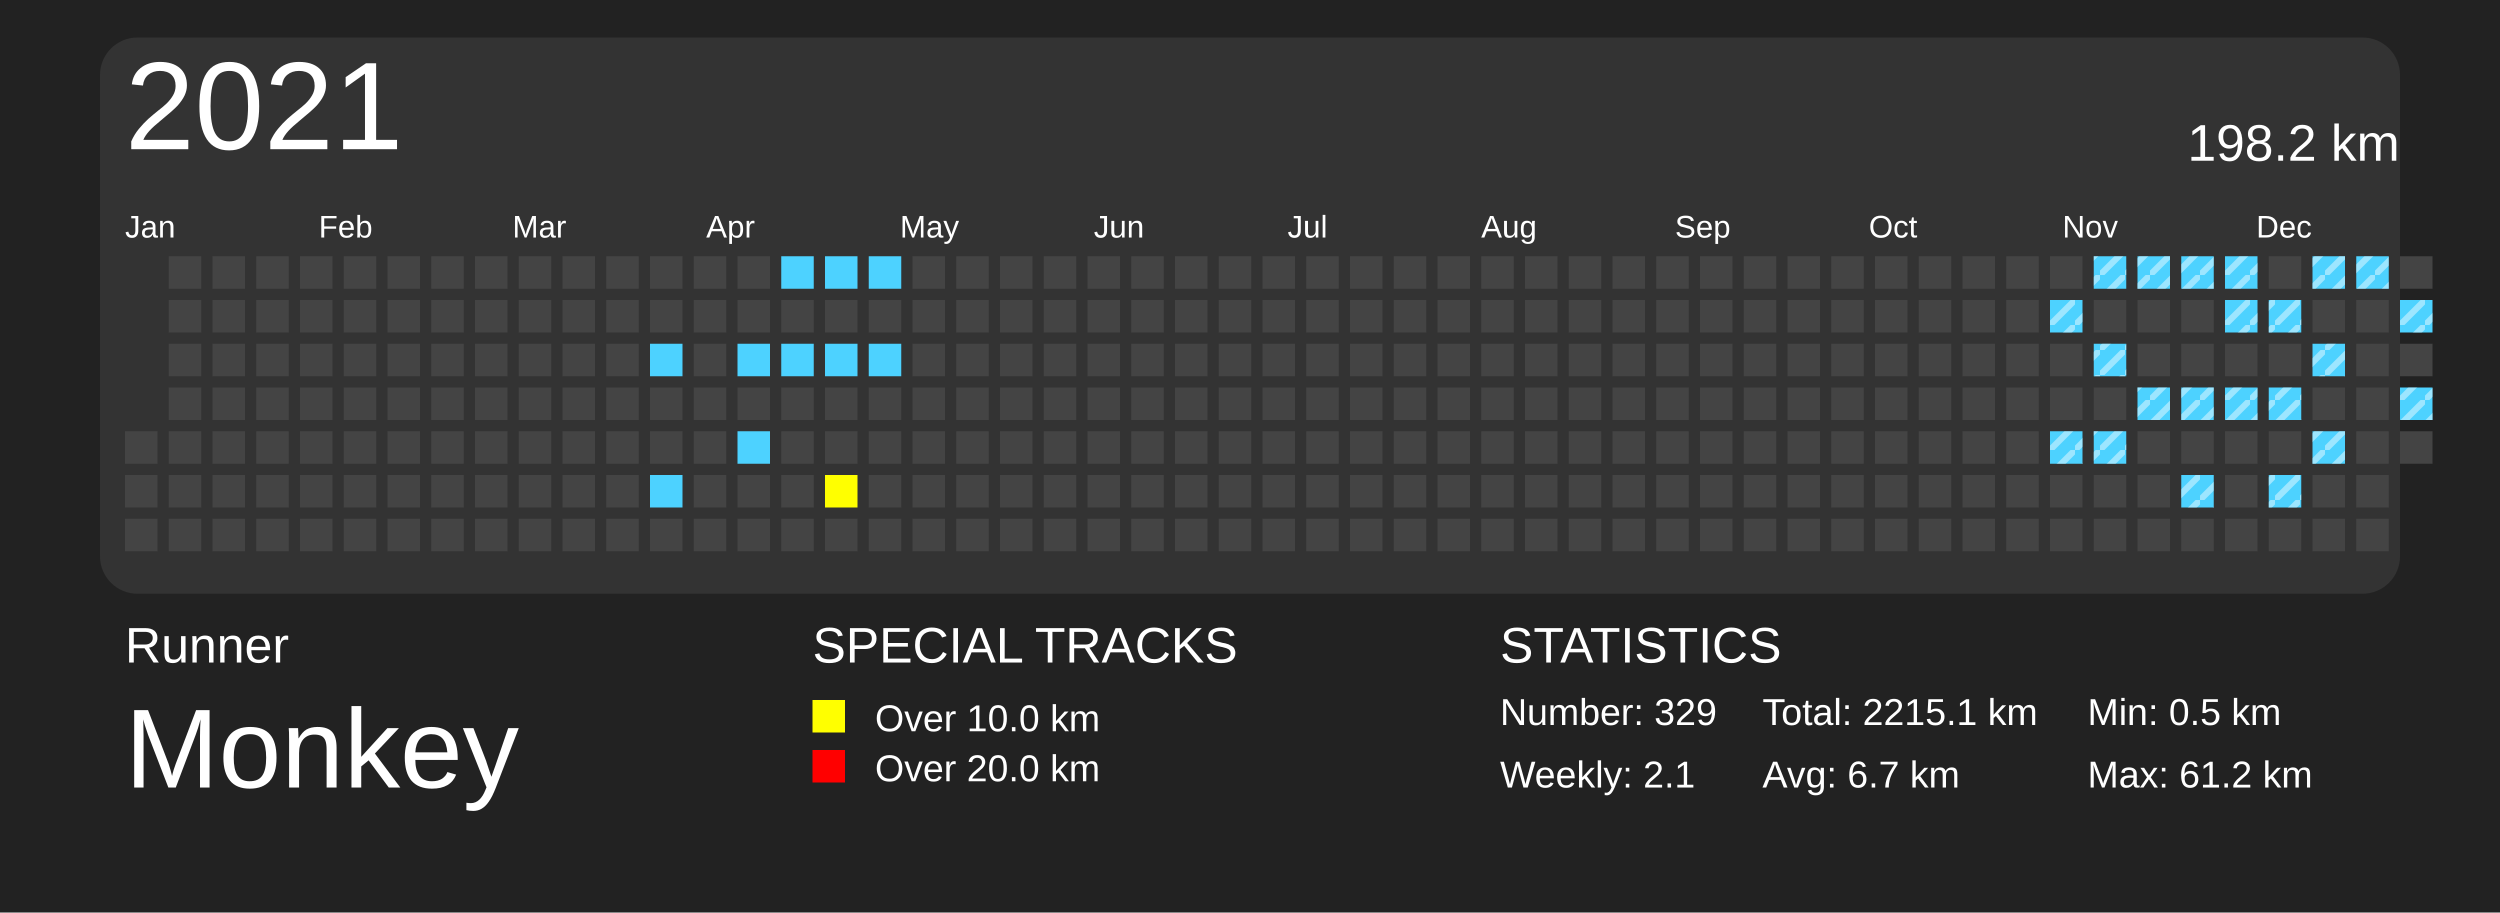
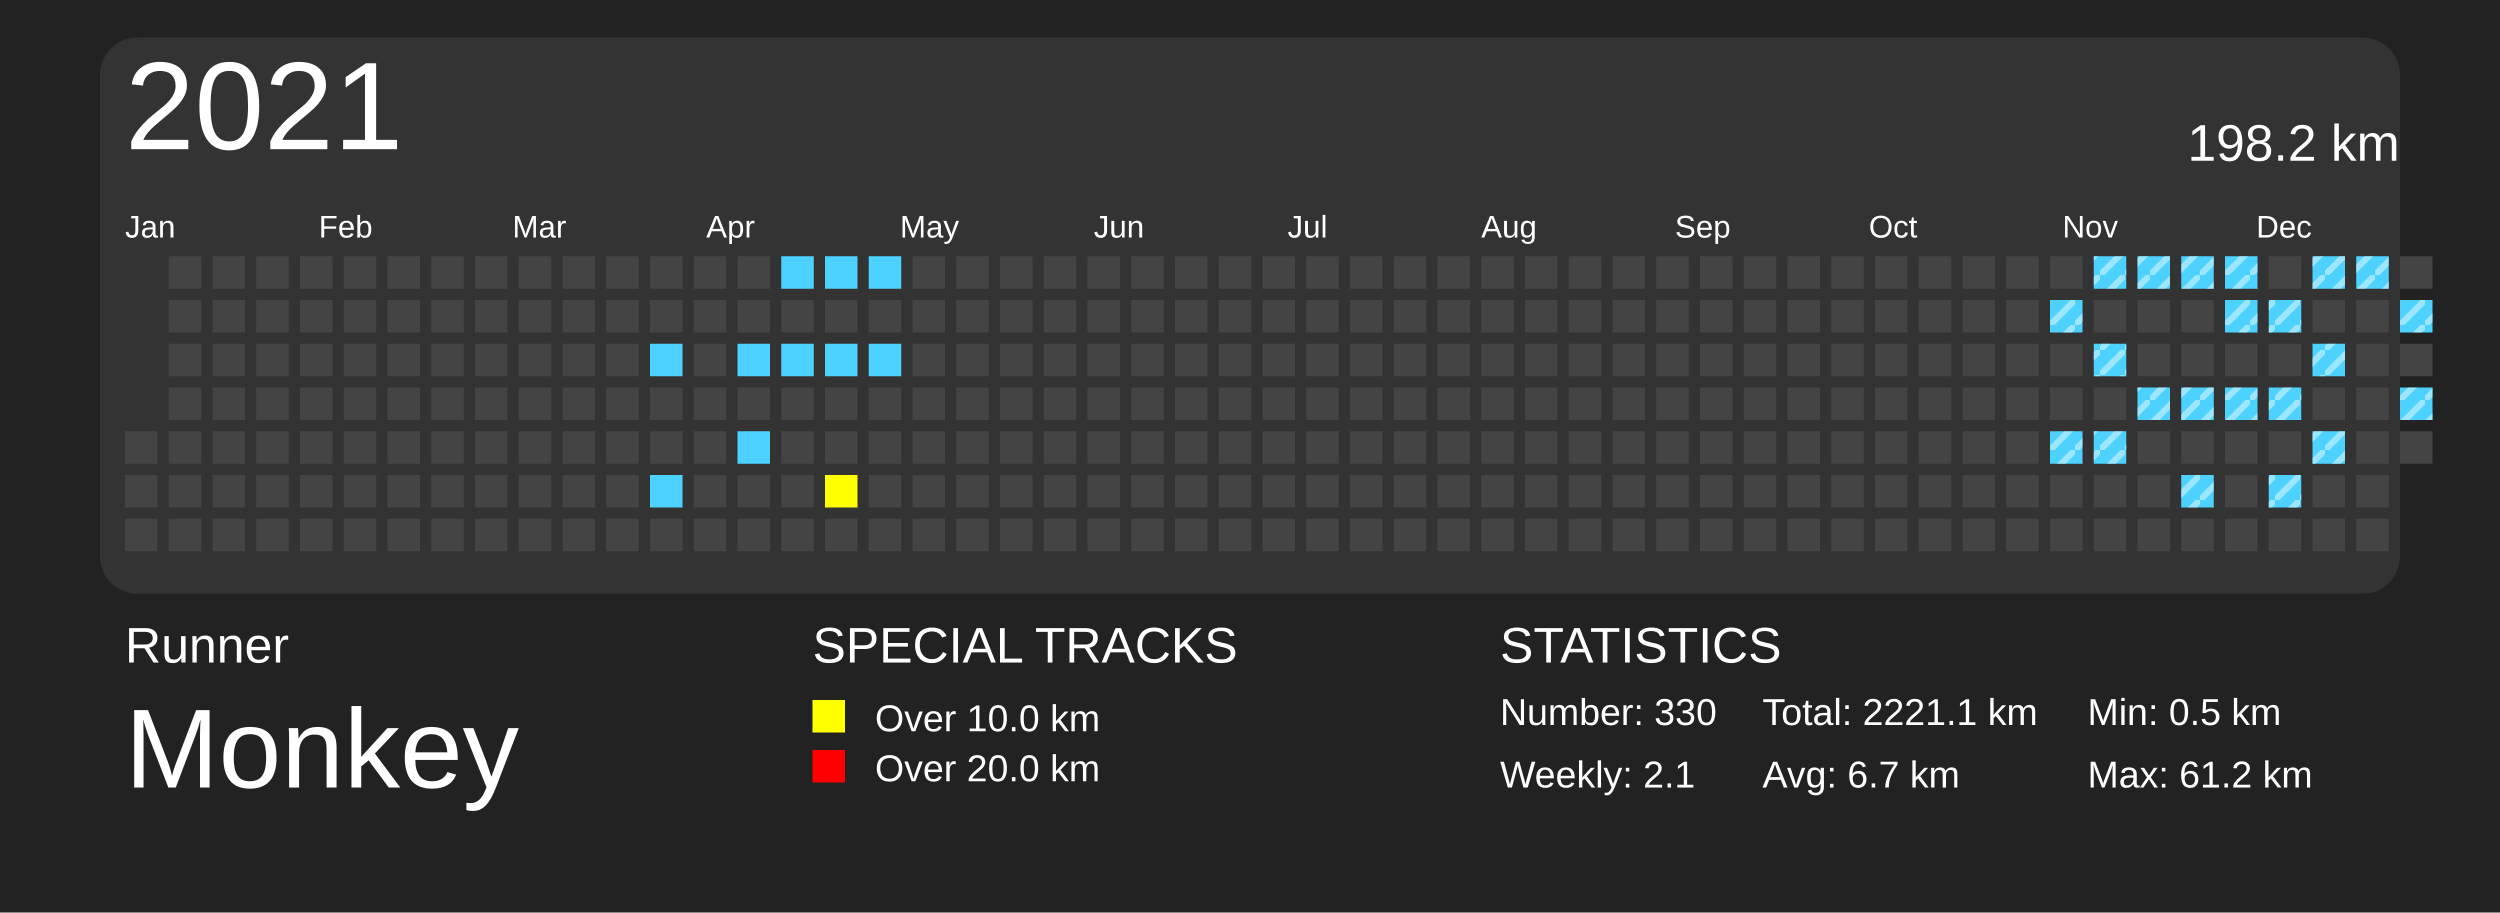
<svg xmlns="http://www.w3.org/2000/svg" baseProfile="full" height="73mm" version="1.1" viewBox="0,0,200,73" width="200mm">
  <defs>
    <pattern height="2" id="indoor-stripe" patternUnits="userSpaceOnUse" width="2">
      <line stroke="white" stroke-opacity="0.45" stroke-width="0.5" x1="0" x2="2" y1="2" y2="0" />
    </pattern>
  </defs>
  <rect fill="#222222" height="73" width="200" x="0" y="0" />
  <text fill="#FFFFFF" style="font-size:4px; font-family:Arial" x="10" y="53">Runner</text>
  <text fill="#FFFFFF" style="font-size:9px; font-family:Arial" x="10" y="63">Monkey</text>
  <text fill="#FFFFFF" style="font-size:4px; font-family:Arial" x="65" y="53">SPECIAL TRACKS</text>
  <rect fill="yellow" height="2.6" width="2.6" x="65" y="56" />
  <text fill="#FFFFFF" style="font-size:3px; font-family:Arial" x="70" y="58.5">Over 10.0 km</text>
  <rect fill="red" height="2.6" width="2.6" x="65" y="60" />
  <text fill="#FFFFFF" style="font-size:3px; font-family:Arial" x="70" y="62.5">Over 20.0 km</text>
  <text fill="#FFFFFF" style="font-size:4px; font-family:Arial" x="120" y="53">STATISTICS</text>
-   <text fill="#FFFFFF" style="font-size:3px; font-family:Arial" x="120" y="58">Number: 329</text>
+   <text fill="#FFFFFF" style="font-size:3px; font-family:Arial" x="120" y="58">Number: 330</text>
  <text fill="#FFFFFF" style="font-size:3px; font-family:Arial" x="120" y="63">Weekly: 2.1</text>
-   <text fill="#FFFFFF" style="font-size:3px; font-family:Arial" x="141" y="58">Total: 2215.1 km</text>
+   <text fill="#FFFFFF" style="font-size:3px; font-family:Arial" x="141" y="58">Total: 2221.1 km</text>
  <text fill="#FFFFFF" style="font-size:3px; font-family:Arial" x="141" y="63">Avg: 6.7 km</text>
  <text fill="#FFFFFF" style="font-size:3px; font-family:Arial" x="167" y="58">Min: 0.5 km</text>
  <text fill="#FFFFFF" style="font-size:3px; font-family:Arial" x="167" y="63">Max: 61.2 km</text>
  <rect fill="#333" height="44.5" rx="3" ry="3" width="184" x="8" y="3" />
  <text dominant-baseline="hanging" fill="#FFFFFF" style="font-size:10.0px; font-family:Arial;" x="10" y="5">2021</text>
  <text dominant-baseline="hanging" fill="#FFFFFF" style="font-size:4.125px; font-family:Arial;" x="175" y="10">198.2 km</text>
  <text fill="#FFFFFF" style="font-size:2.5px; font-family:Arial" x="10.0" y="19">Jan</text>
  <text fill="#FFFFFF" style="font-size:2.5px; font-family:Arial" x="25.5" y="19">Feb</text>
  <text fill="#FFFFFF" style="font-size:2.5px; font-family:Arial" x="41.0" y="19">Mar</text>
  <text fill="#FFFFFF" style="font-size:2.5px; font-family:Arial" x="56.5" y="19">Apr</text>
  <text fill="#FFFFFF" style="font-size:2.5px; font-family:Arial" x="72.0" y="19">May</text>
  <text fill="#FFFFFF" style="font-size:2.5px; font-family:Arial" x="87.5" y="19">Jun</text>
  <text fill="#FFFFFF" style="font-size:2.5px; font-family:Arial" x="103.0" y="19">Jul</text>
  <text fill="#FFFFFF" style="font-size:2.5px; font-family:Arial" x="118.5" y="19">Aug</text>
  <text fill="#FFFFFF" style="font-size:2.5px; font-family:Arial" x="134.0" y="19">Sep</text>
  <text fill="#FFFFFF" style="font-size:2.5px; font-family:Arial" x="149.5" y="19">Oct</text>
  <text fill="#FFFFFF" style="font-size:2.5px; font-family:Arial" x="165.0" y="19">Nov</text>
  <text fill="#FFFFFF" style="font-size:2.5px; font-family:Arial" x="180.5" y="19">Dec</text>
  <rect fill="#444444" height="2.6" width="2.6" x="10.0" y="34.5" />
  <rect fill="#444444" height="2.6" width="2.6" x="10.0" y="38.0" />
  <rect fill="#444444" height="2.6" width="2.6" x="10.0" y="41.5" />
  <rect fill="#444444" height="2.6" width="2.6" x="13.5" y="20.5" />
  <rect fill="#444444" height="2.6" width="2.6" x="13.5" y="24.0" />
  <rect fill="#444444" height="2.6" width="2.6" x="13.5" y="27.5" />
  <rect fill="#444444" height="2.6" width="2.6" x="13.5" y="31.0" />
  <rect fill="#444444" height="2.6" width="2.6" x="13.5" y="34.5" />
  <rect fill="#444444" height="2.6" width="2.6" x="13.5" y="38.0" />
  <rect fill="#444444" height="2.6" width="2.6" x="13.5" y="41.5" />
  <rect fill="#444444" height="2.6" width="2.6" x="17.0" y="20.5" />
  <rect fill="#444444" height="2.6" width="2.6" x="17.0" y="24.0" />
  <rect fill="#444444" height="2.6" width="2.6" x="17.0" y="27.5" />
  <rect fill="#444444" height="2.6" width="2.6" x="17.0" y="31.0" />
  <rect fill="#444444" height="2.6" width="2.6" x="17.0" y="34.5" />
  <rect fill="#444444" height="2.6" width="2.6" x="17.0" y="38.0" />
  <rect fill="#444444" height="2.6" width="2.6" x="17.0" y="41.5" />
  <rect fill="#444444" height="2.6" width="2.6" x="20.5" y="20.5" />
  <rect fill="#444444" height="2.6" width="2.6" x="20.5" y="24.0" />
  <rect fill="#444444" height="2.6" width="2.6" x="20.5" y="27.5" />
  <rect fill="#444444" height="2.6" width="2.6" x="20.5" y="31.0" />
  <rect fill="#444444" height="2.6" width="2.6" x="20.5" y="34.5" />
  <rect fill="#444444" height="2.6" width="2.6" x="20.5" y="38.0" />
  <rect fill="#444444" height="2.6" width="2.6" x="20.5" y="41.5" />
  <rect fill="#444444" height="2.6" width="2.6" x="24.0" y="20.5" />
  <rect fill="#444444" height="2.6" width="2.6" x="24.0" y="24.0" />
  <rect fill="#444444" height="2.6" width="2.6" x="24.0" y="27.5" />
  <rect fill="#444444" height="2.6" width="2.6" x="24.0" y="31.0" />
  <rect fill="#444444" height="2.6" width="2.6" x="24.0" y="34.5" />
  <rect fill="#444444" height="2.6" width="2.6" x="24.0" y="38.0" />
  <rect fill="#444444" height="2.6" width="2.6" x="24.0" y="41.5" />
  <rect fill="#444444" height="2.6" width="2.6" x="27.5" y="20.5" />
  <rect fill="#444444" height="2.6" width="2.6" x="27.5" y="24.0" />
  <rect fill="#444444" height="2.6" width="2.6" x="27.5" y="27.5" />
  <rect fill="#444444" height="2.6" width="2.6" x="27.5" y="31.0" />
  <rect fill="#444444" height="2.6" width="2.6" x="27.5" y="34.5" />
  <rect fill="#444444" height="2.6" width="2.6" x="27.5" y="38.0" />
  <rect fill="#444444" height="2.6" width="2.6" x="27.5" y="41.5" />
  <rect fill="#444444" height="2.6" width="2.6" x="31.0" y="20.5" />
  <rect fill="#444444" height="2.6" width="2.6" x="31.0" y="24.0" />
  <rect fill="#444444" height="2.6" width="2.6" x="31.0" y="27.5" />
  <rect fill="#444444" height="2.6" width="2.6" x="31.0" y="31.0" />
  <rect fill="#444444" height="2.6" width="2.6" x="31.0" y="34.5" />
  <rect fill="#444444" height="2.6" width="2.6" x="31.0" y="38.0" />
  <rect fill="#444444" height="2.6" width="2.6" x="31.0" y="41.5" />
  <rect fill="#444444" height="2.6" width="2.6" x="34.5" y="20.5" />
  <rect fill="#444444" height="2.6" width="2.6" x="34.5" y="24.0" />
  <rect fill="#444444" height="2.6" width="2.6" x="34.5" y="27.5" />
  <rect fill="#444444" height="2.6" width="2.6" x="34.5" y="31.0" />
  <rect fill="#444444" height="2.6" width="2.6" x="34.5" y="34.5" />
  <rect fill="#444444" height="2.6" width="2.6" x="34.5" y="38.0" />
  <rect fill="#444444" height="2.6" width="2.6" x="34.5" y="41.5" />
  <rect fill="#444444" height="2.6" width="2.6" x="38.0" y="20.5" />
  <rect fill="#444444" height="2.6" width="2.6" x="38.0" y="24.0" />
  <rect fill="#444444" height="2.6" width="2.6" x="38.0" y="27.5" />
  <rect fill="#444444" height="2.6" width="2.6" x="38.0" y="31.0" />
  <rect fill="#444444" height="2.6" width="2.6" x="38.0" y="34.5" />
  <rect fill="#444444" height="2.6" width="2.6" x="38.0" y="38.0" />
  <rect fill="#444444" height="2.6" width="2.6" x="38.0" y="41.5" />
  <rect fill="#444444" height="2.6" width="2.6" x="41.5" y="20.5" />
  <rect fill="#444444" height="2.6" width="2.6" x="41.5" y="24.0" />
  <rect fill="#444444" height="2.6" width="2.6" x="41.5" y="27.5" />
  <rect fill="#444444" height="2.6" width="2.6" x="41.5" y="31.0" />
  <rect fill="#444444" height="2.6" width="2.6" x="41.5" y="34.5" />
  <rect fill="#444444" height="2.6" width="2.6" x="41.5" y="38.0" />
  <rect fill="#444444" height="2.6" width="2.6" x="41.5" y="41.5" />
  <rect fill="#444444" height="2.6" width="2.6" x="45.0" y="20.5" />
  <rect fill="#444444" height="2.6" width="2.6" x="45.0" y="24.0" />
  <rect fill="#444444" height="2.6" width="2.6" x="45.0" y="27.5" />
  <rect fill="#444444" height="2.6" width="2.6" x="45.0" y="31.0" />
  <rect fill="#444444" height="2.6" width="2.6" x="45.0" y="34.5" />
  <rect fill="#444444" height="2.6" width="2.6" x="45.0" y="38.0" />
  <rect fill="#444444" height="2.6" width="2.6" x="45.0" y="41.5" />
  <rect fill="#444444" height="2.6" width="2.6" x="48.5" y="20.5" />
  <rect fill="#444444" height="2.6" width="2.6" x="48.5" y="24.0" />
  <rect fill="#444444" height="2.6" width="2.6" x="48.5" y="27.5" />
  <rect fill="#444444" height="2.6" width="2.6" x="48.5" y="31.0" />
  <rect fill="#444444" height="2.6" width="2.6" x="48.5" y="34.5" />
  <rect fill="#444444" height="2.6" width="2.6" x="48.5" y="38.0" />
  <rect fill="#444444" height="2.6" width="2.6" x="48.5" y="41.5" />
  <rect fill="#444444" height="2.6" width="2.6" x="52.0" y="20.5" />
  <rect fill="#444444" height="2.6" width="2.6" x="52.0" y="24.0" />
  <rect fill="#4DD2FF" height="2.6" width="2.6" x="52.0" y="27.5" />
  <rect fill="#444444" height="2.6" width="2.6" x="52.0" y="31.0" />
  <rect fill="#444444" height="2.6" width="2.6" x="52.0" y="34.5" />
  <rect fill="#4DD2FF" height="2.6" width="2.6" x="52.0" y="38.0" />
  <rect fill="#444444" height="2.6" width="2.6" x="52.0" y="41.5" />
  <rect fill="#444444" height="2.6" width="2.6" x="55.5" y="20.5" />
  <rect fill="#444444" height="2.6" width="2.6" x="55.5" y="24.0" />
  <rect fill="#444444" height="2.6" width="2.6" x="55.5" y="27.5" />
  <rect fill="#444444" height="2.6" width="2.6" x="55.5" y="31.0" />
  <rect fill="#444444" height="2.6" width="2.6" x="55.5" y="34.5" />
  <rect fill="#444444" height="2.6" width="2.6" x="55.5" y="38.0" />
  <rect fill="#444444" height="2.6" width="2.6" x="55.5" y="41.5" />
  <rect fill="#444444" height="2.6" width="2.6" x="59.0" y="20.5" />
  <rect fill="#444444" height="2.6" width="2.6" x="59.0" y="24.0" />
  <rect fill="#4DD2FF" height="2.6" width="2.6" x="59.0" y="27.5" />
  <rect fill="#444444" height="2.6" width="2.6" x="59.0" y="31.0" />
  <rect fill="#4DD2FF" height="2.6" width="2.6" x="59.0" y="34.5" />
  <rect fill="#444444" height="2.6" width="2.6" x="59.0" y="38.0" />
  <rect fill="#444444" height="2.6" width="2.6" x="59.0" y="41.5" />
  <rect fill="#4DD2FF" height="2.6" width="2.6" x="62.5" y="20.5" />
  <rect fill="#444444" height="2.6" width="2.6" x="62.5" y="24.0" />
  <rect fill="#4DD2FF" height="2.6" width="2.6" x="62.5" y="27.5" />
  <rect fill="#444444" height="2.6" width="2.6" x="62.5" y="31.0" />
  <rect fill="#444444" height="2.6" width="2.6" x="62.5" y="34.5" />
  <rect fill="#444444" height="2.6" width="2.6" x="62.5" y="38.0" />
  <rect fill="#444444" height="2.6" width="2.6" x="62.5" y="41.5" />
  <rect fill="#4DD2FF" height="2.6" width="2.6" x="66.0" y="20.5" />
  <rect fill="#444444" height="2.6" width="2.6" x="66.0" y="24.0" />
  <rect fill="#4DD2FF" height="2.6" width="2.6" x="66.0" y="27.5" />
  <rect fill="#444444" height="2.6" width="2.6" x="66.0" y="31.0" />
  <rect fill="#444444" height="2.6" width="2.6" x="66.0" y="34.5" />
  <rect fill="yellow" height="2.6" width="2.6" x="66.0" y="38.0" />
  <rect fill="#444444" height="2.6" width="2.6" x="66.0" y="41.5" />
  <rect fill="#4DD2FF" height="2.6" width="2.6" x="69.5" y="20.5" />
  <rect fill="#444444" height="2.6" width="2.6" x="69.5" y="24.0" />
  <rect fill="#4DD2FF" height="2.6" width="2.6" x="69.5" y="27.5" />
  <rect fill="#444444" height="2.6" width="2.6" x="69.5" y="31.0" />
  <rect fill="#444444" height="2.6" width="2.6" x="69.5" y="34.5" />
  <rect fill="#444444" height="2.6" width="2.6" x="69.5" y="38.0" />
  <rect fill="#444444" height="2.6" width="2.6" x="69.5" y="41.5" />
  <rect fill="#444444" height="2.6" width="2.6" x="73.0" y="20.5" />
  <rect fill="#444444" height="2.6" width="2.6" x="73.0" y="24.0" />
  <rect fill="#444444" height="2.6" width="2.6" x="73.0" y="27.5" />
  <rect fill="#444444" height="2.6" width="2.6" x="73.0" y="31.0" />
  <rect fill="#444444" height="2.6" width="2.6" x="73.0" y="34.5" />
  <rect fill="#444444" height="2.6" width="2.6" x="73.0" y="38.0" />
  <rect fill="#444444" height="2.6" width="2.6" x="73.0" y="41.5" />
  <rect fill="#444444" height="2.6" width="2.6" x="76.5" y="20.5" />
  <rect fill="#444444" height="2.6" width="2.6" x="76.5" y="24.0" />
  <rect fill="#444444" height="2.6" width="2.6" x="76.5" y="27.5" />
  <rect fill="#444444" height="2.6" width="2.6" x="76.5" y="31.0" />
  <rect fill="#444444" height="2.6" width="2.6" x="76.5" y="34.5" />
  <rect fill="#444444" height="2.6" width="2.6" x="76.5" y="38.0" />
  <rect fill="#444444" height="2.6" width="2.6" x="76.5" y="41.5" />
  <rect fill="#444444" height="2.6" width="2.6" x="80.0" y="20.5" />
  <rect fill="#444444" height="2.6" width="2.6" x="80.0" y="24.0" />
  <rect fill="#444444" height="2.6" width="2.6" x="80.0" y="27.5" />
  <rect fill="#444444" height="2.6" width="2.6" x="80.0" y="31.0" />
  <rect fill="#444444" height="2.6" width="2.6" x="80.0" y="34.5" />
  <rect fill="#444444" height="2.6" width="2.6" x="80.0" y="38.0" />
  <rect fill="#444444" height="2.6" width="2.6" x="80.0" y="41.5" />
  <rect fill="#444444" height="2.6" width="2.6" x="83.5" y="20.5" />
  <rect fill="#444444" height="2.6" width="2.6" x="83.5" y="24.0" />
  <rect fill="#444444" height="2.6" width="2.6" x="83.5" y="27.5" />
  <rect fill="#444444" height="2.6" width="2.6" x="83.5" y="31.0" />
  <rect fill="#444444" height="2.6" width="2.6" x="83.5" y="34.5" />
  <rect fill="#444444" height="2.6" width="2.6" x="83.5" y="38.0" />
  <rect fill="#444444" height="2.6" width="2.6" x="83.5" y="41.5" />
  <rect fill="#444444" height="2.6" width="2.6" x="87.0" y="20.5" />
  <rect fill="#444444" height="2.6" width="2.6" x="87.0" y="24.0" />
  <rect fill="#444444" height="2.6" width="2.6" x="87.0" y="27.5" />
  <rect fill="#444444" height="2.6" width="2.6" x="87.0" y="31.0" />
  <rect fill="#444444" height="2.6" width="2.6" x="87.0" y="34.5" />
  <rect fill="#444444" height="2.6" width="2.6" x="87.0" y="38.0" />
  <rect fill="#444444" height="2.6" width="2.6" x="87.0" y="41.5" />
  <rect fill="#444444" height="2.6" width="2.6" x="90.5" y="20.5" />
  <rect fill="#444444" height="2.6" width="2.6" x="90.5" y="24.0" />
  <rect fill="#444444" height="2.6" width="2.6" x="90.5" y="27.5" />
  <rect fill="#444444" height="2.6" width="2.6" x="90.5" y="31.0" />
  <rect fill="#444444" height="2.6" width="2.6" x="90.5" y="34.5" />
  <rect fill="#444444" height="2.6" width="2.6" x="90.5" y="38.0" />
  <rect fill="#444444" height="2.6" width="2.6" x="90.5" y="41.5" />
  <rect fill="#444444" height="2.6" width="2.6" x="94.0" y="20.5" />
  <rect fill="#444444" height="2.6" width="2.6" x="94.0" y="24.0" />
  <rect fill="#444444" height="2.6" width="2.6" x="94.0" y="27.5" />
  <rect fill="#444444" height="2.6" width="2.6" x="94.0" y="31.0" />
  <rect fill="#444444" height="2.6" width="2.6" x="94.0" y="34.5" />
  <rect fill="#444444" height="2.6" width="2.6" x="94.0" y="38.0" />
  <rect fill="#444444" height="2.6" width="2.6" x="94.0" y="41.5" />
  <rect fill="#444444" height="2.6" width="2.6" x="97.5" y="20.5" />
  <rect fill="#444444" height="2.6" width="2.6" x="97.5" y="24.0" />
  <rect fill="#444444" height="2.6" width="2.6" x="97.5" y="27.5" />
  <rect fill="#444444" height="2.6" width="2.6" x="97.5" y="31.0" />
  <rect fill="#444444" height="2.6" width="2.6" x="97.5" y="34.5" />
  <rect fill="#444444" height="2.6" width="2.6" x="97.5" y="38.0" />
  <rect fill="#444444" height="2.6" width="2.6" x="97.5" y="41.5" />
  <rect fill="#444444" height="2.6" width="2.6" x="101.0" y="20.5" />
  <rect fill="#444444" height="2.6" width="2.6" x="101.0" y="24.0" />
  <rect fill="#444444" height="2.6" width="2.6" x="101.0" y="27.5" />
  <rect fill="#444444" height="2.6" width="2.6" x="101.0" y="31.0" />
  <rect fill="#444444" height="2.6" width="2.6" x="101.0" y="34.5" />
  <rect fill="#444444" height="2.6" width="2.6" x="101.0" y="38.0" />
  <rect fill="#444444" height="2.6" width="2.6" x="101.0" y="41.5" />
  <rect fill="#444444" height="2.6" width="2.6" x="104.5" y="20.5" />
  <rect fill="#444444" height="2.6" width="2.6" x="104.5" y="24.0" />
  <rect fill="#444444" height="2.6" width="2.6" x="104.5" y="27.5" />
  <rect fill="#444444" height="2.6" width="2.6" x="104.5" y="31.0" />
  <rect fill="#444444" height="2.6" width="2.6" x="104.5" y="34.5" />
  <rect fill="#444444" height="2.6" width="2.6" x="104.5" y="38.0" />
  <rect fill="#444444" height="2.6" width="2.6" x="104.5" y="41.5" />
  <rect fill="#444444" height="2.6" width="2.6" x="108.0" y="20.5" />
  <rect fill="#444444" height="2.6" width="2.6" x="108.0" y="24.0" />
  <rect fill="#444444" height="2.6" width="2.6" x="108.0" y="27.5" />
  <rect fill="#444444" height="2.6" width="2.6" x="108.0" y="31.0" />
  <rect fill="#444444" height="2.6" width="2.6" x="108.0" y="34.5" />
  <rect fill="#444444" height="2.6" width="2.6" x="108.0" y="38.0" />
  <rect fill="#444444" height="2.6" width="2.6" x="108.0" y="41.5" />
  <rect fill="#444444" height="2.6" width="2.6" x="111.5" y="20.5" />
  <rect fill="#444444" height="2.6" width="2.6" x="111.5" y="24.0" />
  <rect fill="#444444" height="2.6" width="2.6" x="111.5" y="27.5" />
  <rect fill="#444444" height="2.6" width="2.6" x="111.5" y="31.0" />
  <rect fill="#444444" height="2.6" width="2.6" x="111.5" y="34.5" />
  <rect fill="#444444" height="2.6" width="2.6" x="111.5" y="38.0" />
  <rect fill="#444444" height="2.6" width="2.6" x="111.5" y="41.5" />
  <rect fill="#444444" height="2.6" width="2.6" x="115.0" y="20.5" />
  <rect fill="#444444" height="2.6" width="2.6" x="115.0" y="24.0" />
  <rect fill="#444444" height="2.6" width="2.6" x="115.0" y="27.5" />
  <rect fill="#444444" height="2.6" width="2.6" x="115.0" y="31.0" />
  <rect fill="#444444" height="2.6" width="2.6" x="115.0" y="34.5" />
  <rect fill="#444444" height="2.6" width="2.6" x="115.0" y="38.0" />
  <rect fill="#444444" height="2.6" width="2.6" x="115.0" y="41.5" />
  <rect fill="#444444" height="2.6" width="2.6" x="118.5" y="20.5" />
  <rect fill="#444444" height="2.6" width="2.6" x="118.5" y="24.0" />
  <rect fill="#444444" height="2.6" width="2.6" x="118.5" y="27.5" />
  <rect fill="#444444" height="2.6" width="2.6" x="118.5" y="31.0" />
  <rect fill="#444444" height="2.6" width="2.6" x="118.5" y="34.5" />
  <rect fill="#444444" height="2.6" width="2.6" x="118.5" y="38.0" />
  <rect fill="#444444" height="2.6" width="2.6" x="118.5" y="41.5" />
  <rect fill="#444444" height="2.6" width="2.6" x="122.0" y="20.5" />
  <rect fill="#444444" height="2.6" width="2.6" x="122.0" y="24.0" />
  <rect fill="#444444" height="2.6" width="2.6" x="122.0" y="27.5" />
  <rect fill="#444444" height="2.6" width="2.6" x="122.0" y="31.0" />
  <rect fill="#444444" height="2.6" width="2.6" x="122.0" y="34.5" />
  <rect fill="#444444" height="2.6" width="2.6" x="122.0" y="38.0" />
  <rect fill="#444444" height="2.6" width="2.6" x="122.0" y="41.5" />
  <rect fill="#444444" height="2.6" width="2.6" x="125.5" y="20.5" />
  <rect fill="#444444" height="2.6" width="2.6" x="125.5" y="24.0" />
  <rect fill="#444444" height="2.6" width="2.6" x="125.5" y="27.5" />
  <rect fill="#444444" height="2.6" width="2.6" x="125.5" y="31.0" />
  <rect fill="#444444" height="2.6" width="2.6" x="125.5" y="34.5" />
  <rect fill="#444444" height="2.6" width="2.6" x="125.5" y="38.0" />
  <rect fill="#444444" height="2.6" width="2.6" x="125.5" y="41.5" />
  <rect fill="#444444" height="2.6" width="2.6" x="129.0" y="20.5" />
  <rect fill="#444444" height="2.6" width="2.6" x="129.0" y="24.0" />
  <rect fill="#444444" height="2.6" width="2.6" x="129.0" y="27.5" />
  <rect fill="#444444" height="2.6" width="2.6" x="129.0" y="31.0" />
  <rect fill="#444444" height="2.6" width="2.6" x="129.0" y="34.5" />
  <rect fill="#444444" height="2.6" width="2.6" x="129.0" y="38.0" />
  <rect fill="#444444" height="2.6" width="2.6" x="129.0" y="41.5" />
  <rect fill="#444444" height="2.6" width="2.6" x="132.5" y="20.5" />
  <rect fill="#444444" height="2.6" width="2.6" x="132.5" y="24.0" />
  <rect fill="#444444" height="2.6" width="2.6" x="132.5" y="27.5" />
  <rect fill="#444444" height="2.6" width="2.6" x="132.5" y="31.0" />
  <rect fill="#444444" height="2.6" width="2.6" x="132.5" y="34.5" />
  <rect fill="#444444" height="2.6" width="2.6" x="132.5" y="38.0" />
  <rect fill="#444444" height="2.6" width="2.6" x="132.5" y="41.5" />
  <rect fill="#444444" height="2.6" width="2.6" x="136.0" y="20.5" />
  <rect fill="#444444" height="2.6" width="2.6" x="136.0" y="24.0" />
  <rect fill="#444444" height="2.6" width="2.6" x="136.0" y="27.5" />
  <rect fill="#444444" height="2.6" width="2.6" x="136.0" y="31.0" />
  <rect fill="#444444" height="2.6" width="2.6" x="136.0" y="34.5" />
  <rect fill="#444444" height="2.6" width="2.6" x="136.0" y="38.0" />
  <rect fill="#444444" height="2.6" width="2.6" x="136.0" y="41.5" />
  <rect fill="#444444" height="2.6" width="2.6" x="139.5" y="20.5" />
  <rect fill="#444444" height="2.6" width="2.6" x="139.5" y="24.0" />
  <rect fill="#444444" height="2.6" width="2.6" x="139.5" y="27.5" />
  <rect fill="#444444" height="2.6" width="2.6" x="139.5" y="31.0" />
  <rect fill="#444444" height="2.6" width="2.6" x="139.5" y="34.5" />
  <rect fill="#444444" height="2.6" width="2.6" x="139.5" y="38.0" />
  <rect fill="#444444" height="2.6" width="2.6" x="139.5" y="41.5" />
  <rect fill="#444444" height="2.6" width="2.6" x="143.0" y="20.5" />
  <rect fill="#444444" height="2.6" width="2.6" x="143.0" y="24.0" />
  <rect fill="#444444" height="2.6" width="2.6" x="143.0" y="27.5" />
  <rect fill="#444444" height="2.6" width="2.6" x="143.0" y="31.0" />
  <rect fill="#444444" height="2.6" width="2.6" x="143.0" y="34.5" />
  <rect fill="#444444" height="2.6" width="2.6" x="143.0" y="38.0" />
  <rect fill="#444444" height="2.6" width="2.6" x="143.0" y="41.5" />
  <rect fill="#444444" height="2.6" width="2.6" x="146.5" y="20.5" />
  <rect fill="#444444" height="2.6" width="2.6" x="146.5" y="24.0" />
  <rect fill="#444444" height="2.6" width="2.6" x="146.5" y="27.5" />
  <rect fill="#444444" height="2.6" width="2.6" x="146.5" y="31.0" />
  <rect fill="#444444" height="2.6" width="2.6" x="146.5" y="34.5" />
  <rect fill="#444444" height="2.6" width="2.6" x="146.5" y="38.0" />
  <rect fill="#444444" height="2.6" width="2.6" x="146.5" y="41.5" />
  <rect fill="#444444" height="2.6" width="2.6" x="150.0" y="20.5" />
  <rect fill="#444444" height="2.6" width="2.6" x="150.0" y="24.0" />
  <rect fill="#444444" height="2.6" width="2.6" x="150.0" y="27.5" />
  <rect fill="#444444" height="2.6" width="2.6" x="150.0" y="31.0" />
  <rect fill="#444444" height="2.6" width="2.6" x="150.0" y="34.5" />
  <rect fill="#444444" height="2.6" width="2.6" x="150.0" y="38.0" />
  <rect fill="#444444" height="2.6" width="2.6" x="150.0" y="41.5" />
  <rect fill="#444444" height="2.6" width="2.6" x="153.5" y="20.5" />
  <rect fill="#444444" height="2.6" width="2.6" x="153.5" y="24.0" />
  <rect fill="#444444" height="2.6" width="2.6" x="153.5" y="27.5" />
  <rect fill="#444444" height="2.6" width="2.6" x="153.5" y="31.0" />
  <rect fill="#444444" height="2.6" width="2.6" x="153.5" y="34.5" />
  <rect fill="#444444" height="2.6" width="2.6" x="153.5" y="38.0" />
  <rect fill="#444444" height="2.6" width="2.6" x="153.5" y="41.5" />
  <rect fill="#444444" height="2.6" width="2.6" x="157.0" y="20.5" />
  <rect fill="#444444" height="2.6" width="2.6" x="157.0" y="24.0" />
  <rect fill="#444444" height="2.6" width="2.6" x="157.0" y="27.5" />
  <rect fill="#444444" height="2.6" width="2.6" x="157.0" y="31.0" />
  <rect fill="#444444" height="2.6" width="2.6" x="157.0" y="34.5" />
  <rect fill="#444444" height="2.6" width="2.6" x="157.0" y="38.0" />
  <rect fill="#444444" height="2.6" width="2.6" x="157.0" y="41.5" />
  <rect fill="#444444" height="2.6" width="2.6" x="160.5" y="20.5" />
  <rect fill="#444444" height="2.6" width="2.6" x="160.5" y="24.0" />
  <rect fill="#444444" height="2.6" width="2.6" x="160.5" y="27.5" />
  <rect fill="#444444" height="2.6" width="2.6" x="160.5" y="31.0" />
  <rect fill="#444444" height="2.6" width="2.6" x="160.5" y="34.5" />
  <rect fill="#444444" height="2.6" width="2.6" x="160.5" y="38.0" />
  <rect fill="#444444" height="2.6" width="2.6" x="160.5" y="41.5" />
  <rect fill="#444444" height="2.6" width="2.6" x="164.0" y="20.5" />
  <rect fill="#4DD2FF" height="2.6" width="2.6" x="164.0" y="24.0" />
  <rect fill="url(#indoor-stripe)" height="2.6" style="pointer-events: none;" width="2.6" x="164.0" y="24.0" />
  <rect fill="#444444" height="2.6" width="2.6" x="164.0" y="27.5" />
  <rect fill="#444444" height="2.6" width="2.6" x="164.0" y="31.0" />
  <rect fill="#4DD2FF" height="2.6" width="2.6" x="164.0" y="34.5" />
  <rect fill="url(#indoor-stripe)" height="2.6" style="pointer-events: none;" width="2.6" x="164.0" y="34.5" />
  <rect fill="#444444" height="2.6" width="2.6" x="164.0" y="38.0" />
  <rect fill="#444444" height="2.6" width="2.6" x="164.0" y="41.5" />
  <rect fill="#4DD2FF" height="2.6" width="2.6" x="167.5" y="20.5" />
  <rect fill="url(#indoor-stripe)" height="2.6" style="pointer-events: none;" width="2.6" x="167.5" y="20.5" />
  <rect fill="#444444" height="2.6" width="2.6" x="167.5" y="24.0" />
  <rect fill="#4DD2FF" height="2.6" width="2.6" x="167.5" y="27.5" />
  <rect fill="url(#indoor-stripe)" height="2.6" style="pointer-events: none;" width="2.6" x="167.5" y="27.5" />
  <rect fill="#444444" height="2.6" width="2.6" x="167.5" y="31.0" />
  <rect fill="#4DD2FF" height="2.6" width="2.6" x="167.5" y="34.5" />
  <rect fill="url(#indoor-stripe)" height="2.6" style="pointer-events: none;" width="2.6" x="167.5" y="34.5" />
  <rect fill="#444444" height="2.6" width="2.6" x="167.5" y="38.0" />
  <rect fill="#444444" height="2.6" width="2.6" x="167.5" y="41.5" />
  <rect fill="#4DD2FF" height="2.6" width="2.6" x="171.0" y="20.5" />
  <rect fill="url(#indoor-stripe)" height="2.6" style="pointer-events: none;" width="2.6" x="171.0" y="20.5" />
  <rect fill="#444444" height="2.6" width="2.6" x="171.0" y="24.0" />
  <rect fill="#444444" height="2.6" width="2.6" x="171.0" y="27.5" />
  <rect fill="#4DD2FF" height="2.6" width="2.6" x="171.0" y="31.0" />
  <rect fill="url(#indoor-stripe)" height="2.6" style="pointer-events: none;" width="2.6" x="171.0" y="31.0" />
  <rect fill="#444444" height="2.6" width="2.6" x="171.0" y="34.5" />
  <rect fill="#444444" height="2.6" width="2.6" x="171.0" y="38.0" />
  <rect fill="#444444" height="2.6" width="2.6" x="171.0" y="41.5" />
  <rect fill="#4DD2FF" height="2.6" width="2.6" x="174.5" y="20.5" />
  <rect fill="url(#indoor-stripe)" height="2.6" style="pointer-events: none;" width="2.6" x="174.5" y="20.5" />
  <rect fill="#444444" height="2.6" width="2.6" x="174.5" y="24.0" />
  <rect fill="#444444" height="2.6" width="2.6" x="174.5" y="27.5" />
  <rect fill="#4DD2FF" height="2.6" width="2.6" x="174.5" y="31.0" />
  <rect fill="url(#indoor-stripe)" height="2.6" style="pointer-events: none;" width="2.6" x="174.5" y="31.0" />
  <rect fill="#444444" height="2.6" width="2.6" x="174.5" y="34.5" />
  <rect fill="#4DD2FF" height="2.6" width="2.6" x="174.5" y="38.0" />
  <rect fill="url(#indoor-stripe)" height="2.6" style="pointer-events: none;" width="2.6" x="174.5" y="38.0" />
  <rect fill="#444444" height="2.6" width="2.6" x="174.5" y="41.5" />
  <rect fill="#4DD2FF" height="2.6" width="2.6" x="178.0" y="20.5" />
  <rect fill="url(#indoor-stripe)" height="2.6" style="pointer-events: none;" width="2.6" x="178.0" y="20.5" />
  <rect fill="#4DD2FF" height="2.6" width="2.6" x="178.0" y="24.0" />
  <rect fill="url(#indoor-stripe)" height="2.6" style="pointer-events: none;" width="2.6" x="178.0" y="24.0" />
  <rect fill="#444444" height="2.6" width="2.6" x="178.0" y="27.5" />
  <rect fill="#4DD2FF" height="2.6" width="2.6" x="178.0" y="31.0" />
  <rect fill="url(#indoor-stripe)" height="2.6" style="pointer-events: none;" width="2.6" x="178.0" y="31.0" />
  <rect fill="#444444" height="2.6" width="2.6" x="178.0" y="34.5" />
  <rect fill="#444444" height="2.6" width="2.6" x="178.0" y="38.0" />
  <rect fill="#444444" height="2.6" width="2.6" x="178.0" y="41.5" />
  <rect fill="#444444" height="2.6" width="2.6" x="181.5" y="20.5" />
  <rect fill="#4DD2FF" height="2.6" width="2.6" x="181.5" y="24.0" />
  <rect fill="url(#indoor-stripe)" height="2.6" style="pointer-events: none;" width="2.6" x="181.5" y="24.0" />
  <rect fill="#444444" height="2.6" width="2.6" x="181.5" y="27.5" />
  <rect fill="#4DD2FF" height="2.6" width="2.6" x="181.5" y="31.0" />
  <rect fill="url(#indoor-stripe)" height="2.6" style="pointer-events: none;" width="2.6" x="181.5" y="31.0" />
  <rect fill="#444444" height="2.6" width="2.6" x="181.5" y="34.5" />
  <rect fill="#4DD2FF" height="2.6" width="2.6" x="181.5" y="38.0" />
  <rect fill="url(#indoor-stripe)" height="2.6" style="pointer-events: none;" width="2.6" x="181.5" y="38.0" />
  <rect fill="#444444" height="2.6" width="2.6" x="181.5" y="41.5" />
  <rect fill="#4DD2FF" height="2.6" width="2.6" x="185.0" y="20.5" />
  <rect fill="url(#indoor-stripe)" height="2.6" style="pointer-events: none;" width="2.6" x="185.0" y="20.5" />
  <rect fill="#444444" height="2.6" width="2.6" x="185.0" y="24.0" />
  <rect fill="#4DD2FF" height="2.6" width="2.6" x="185.0" y="27.5" />
  <rect fill="url(#indoor-stripe)" height="2.6" style="pointer-events: none;" width="2.6" x="185.0" y="27.5" />
  <rect fill="#444444" height="2.6" width="2.6" x="185.0" y="31.0" />
  <rect fill="#4DD2FF" height="2.6" width="2.6" x="185.0" y="34.5" />
  <rect fill="url(#indoor-stripe)" height="2.6" style="pointer-events: none;" width="2.6" x="185.0" y="34.5" />
  <rect fill="#444444" height="2.6" width="2.6" x="185.0" y="38.0" />
  <rect fill="#444444" height="2.6" width="2.6" x="185.0" y="41.5" />
  <rect fill="#4DD2FF" height="2.6" width="2.6" x="188.5" y="20.5" />
  <rect fill="url(#indoor-stripe)" height="2.6" style="pointer-events: none;" width="2.6" x="188.5" y="20.5" />
  <rect fill="#444444" height="2.6" width="2.6" x="188.5" y="24.0" />
  <rect fill="#444444" height="2.6" width="2.6" x="188.5" y="27.5" />
  <rect fill="#444444" height="2.6" width="2.6" x="188.5" y="31.0" />
  <rect fill="#444444" height="2.6" width="2.6" x="188.5" y="34.5" />
  <rect fill="#444444" height="2.6" width="2.6" x="188.5" y="38.0" />
  <rect fill="#444444" height="2.6" width="2.6" x="188.5" y="41.5" />
  <rect fill="#444444" height="2.6" width="2.6" x="192.0" y="20.5" />
  <rect fill="#4DD2FF" height="2.6" width="2.6" x="192.0" y="24.0" />
  <rect fill="url(#indoor-stripe)" height="2.6" style="pointer-events: none;" width="2.6" x="192.0" y="24.0" />
  <rect fill="#444444" height="2.6" width="2.6" x="192.0" y="27.5" />
  <rect fill="#4DD2FF" height="2.6" width="2.6" x="192.0" y="31.0" />
  <rect fill="url(#indoor-stripe)" height="2.6" style="pointer-events: none;" width="2.6" x="192.0" y="31.0" />
  <rect fill="#444444" height="2.6" width="2.6" x="192.0" y="34.5" />
</svg>
